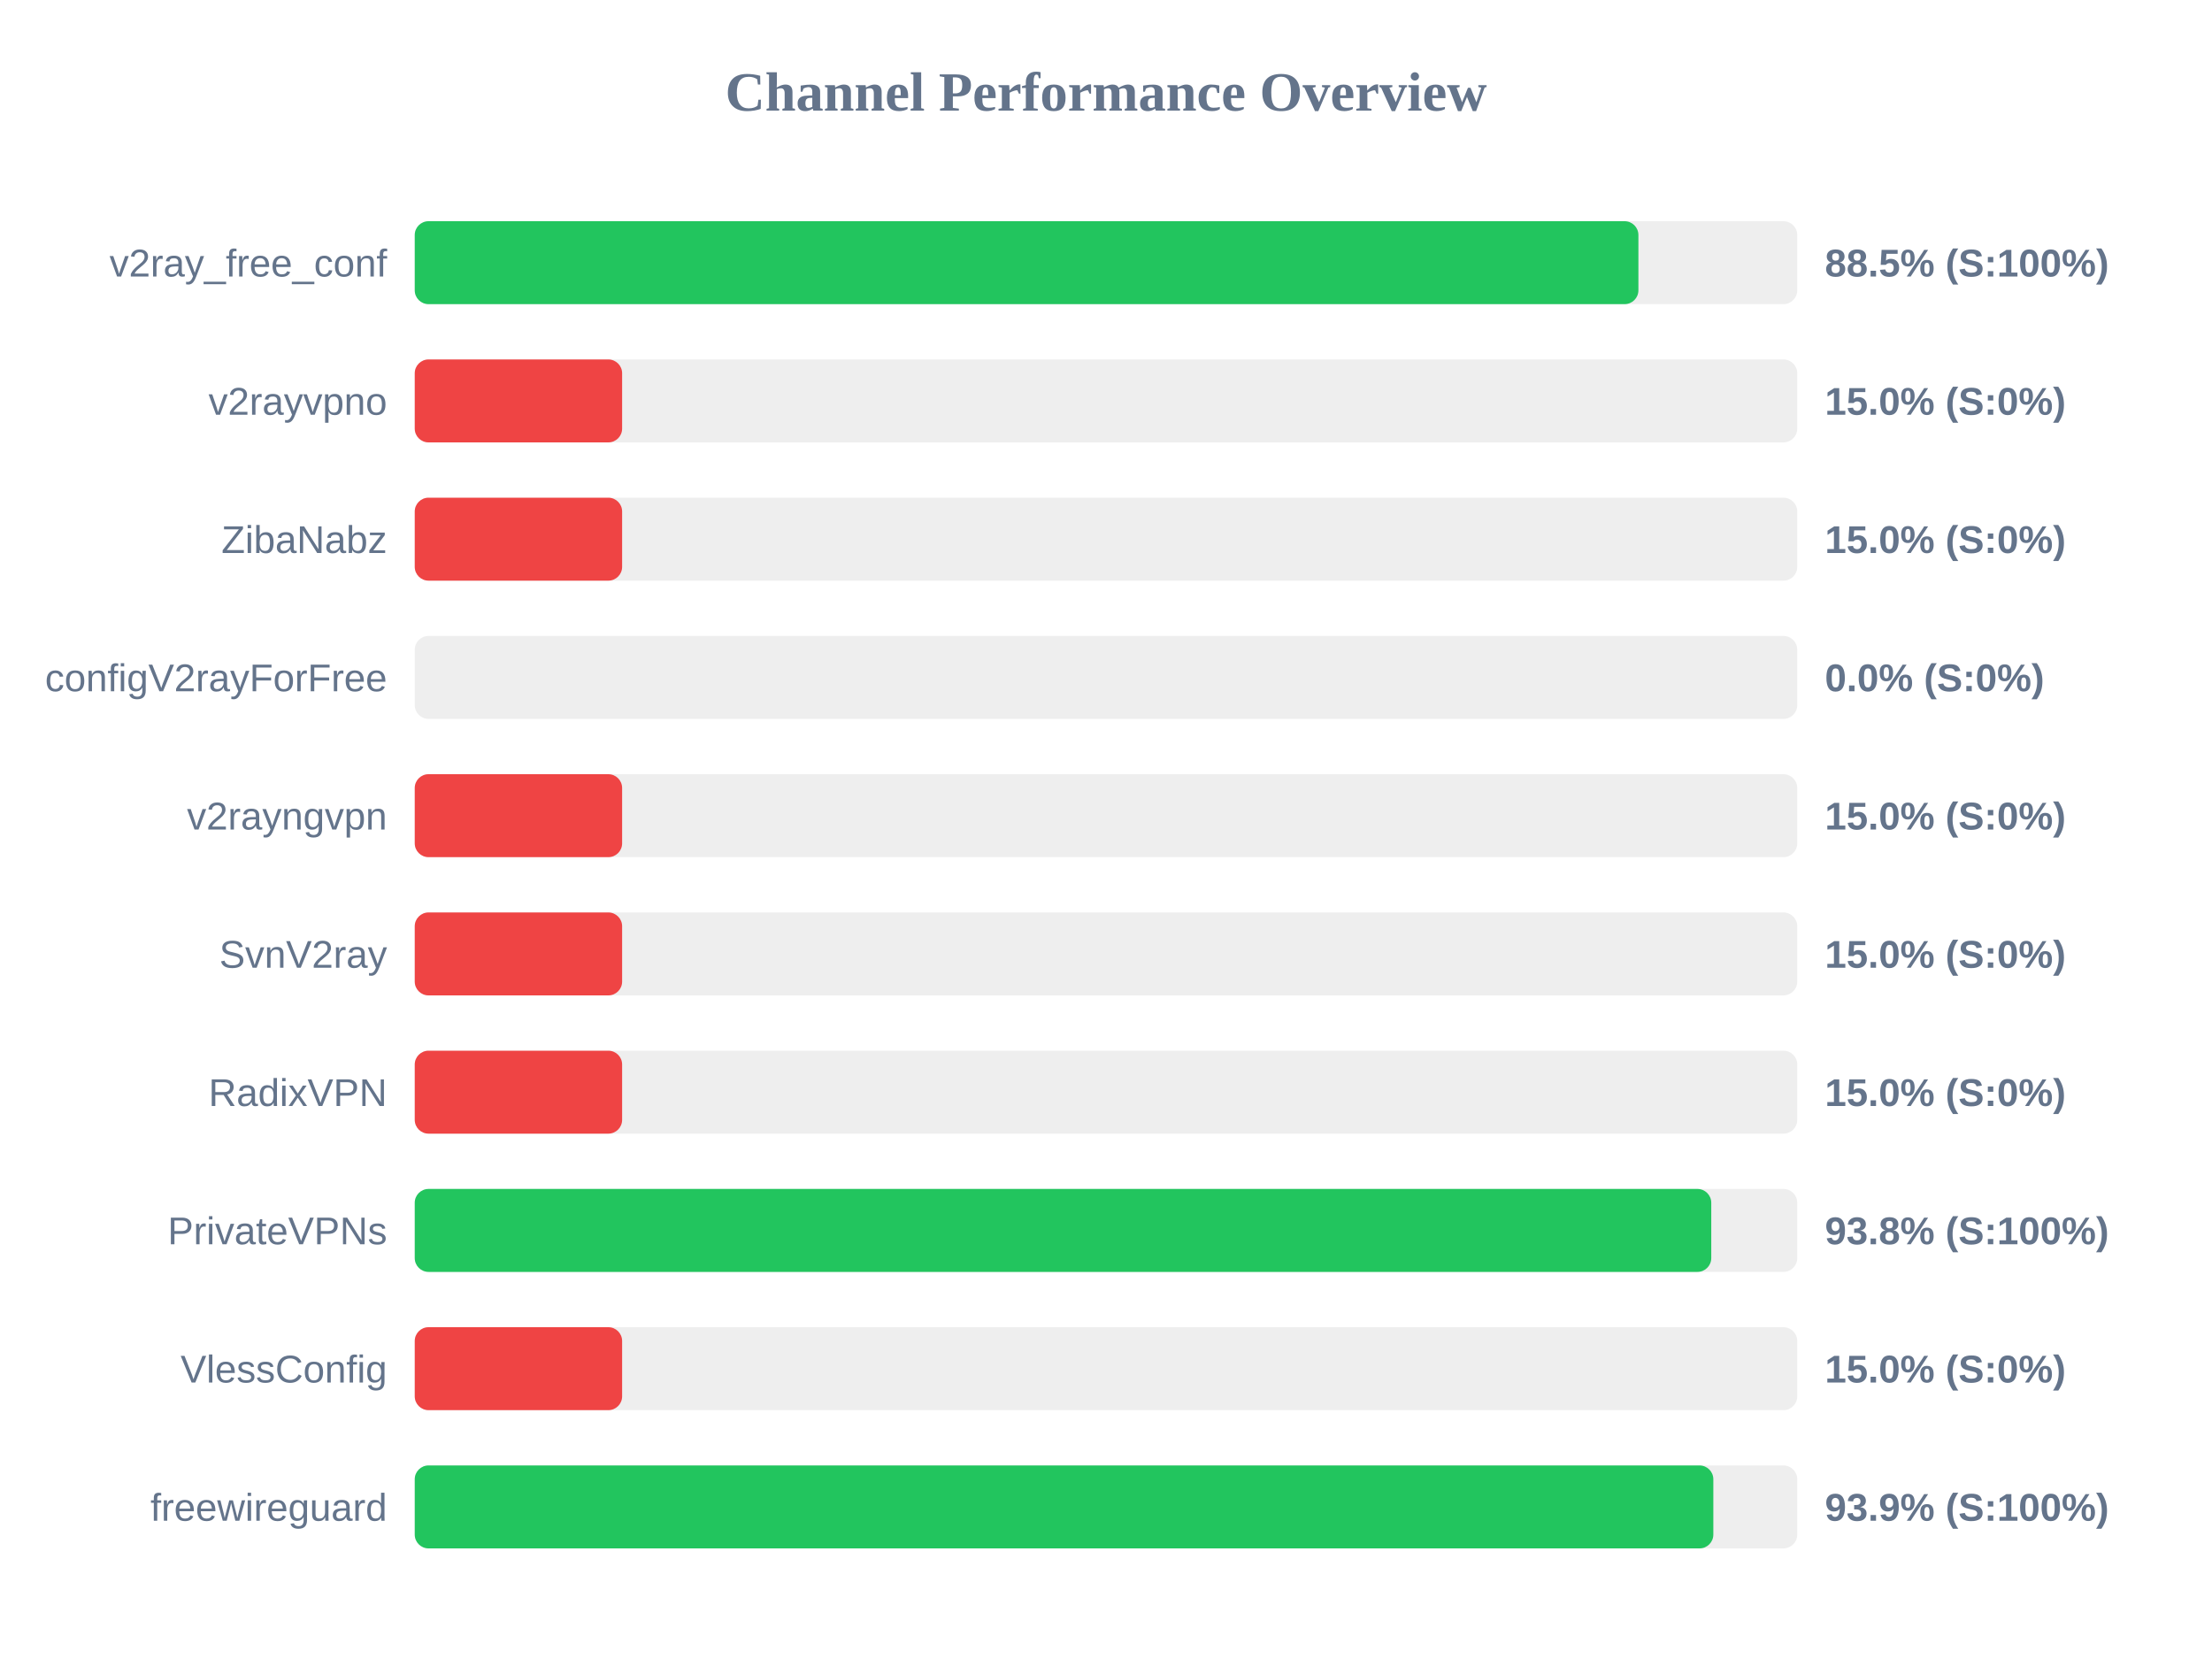
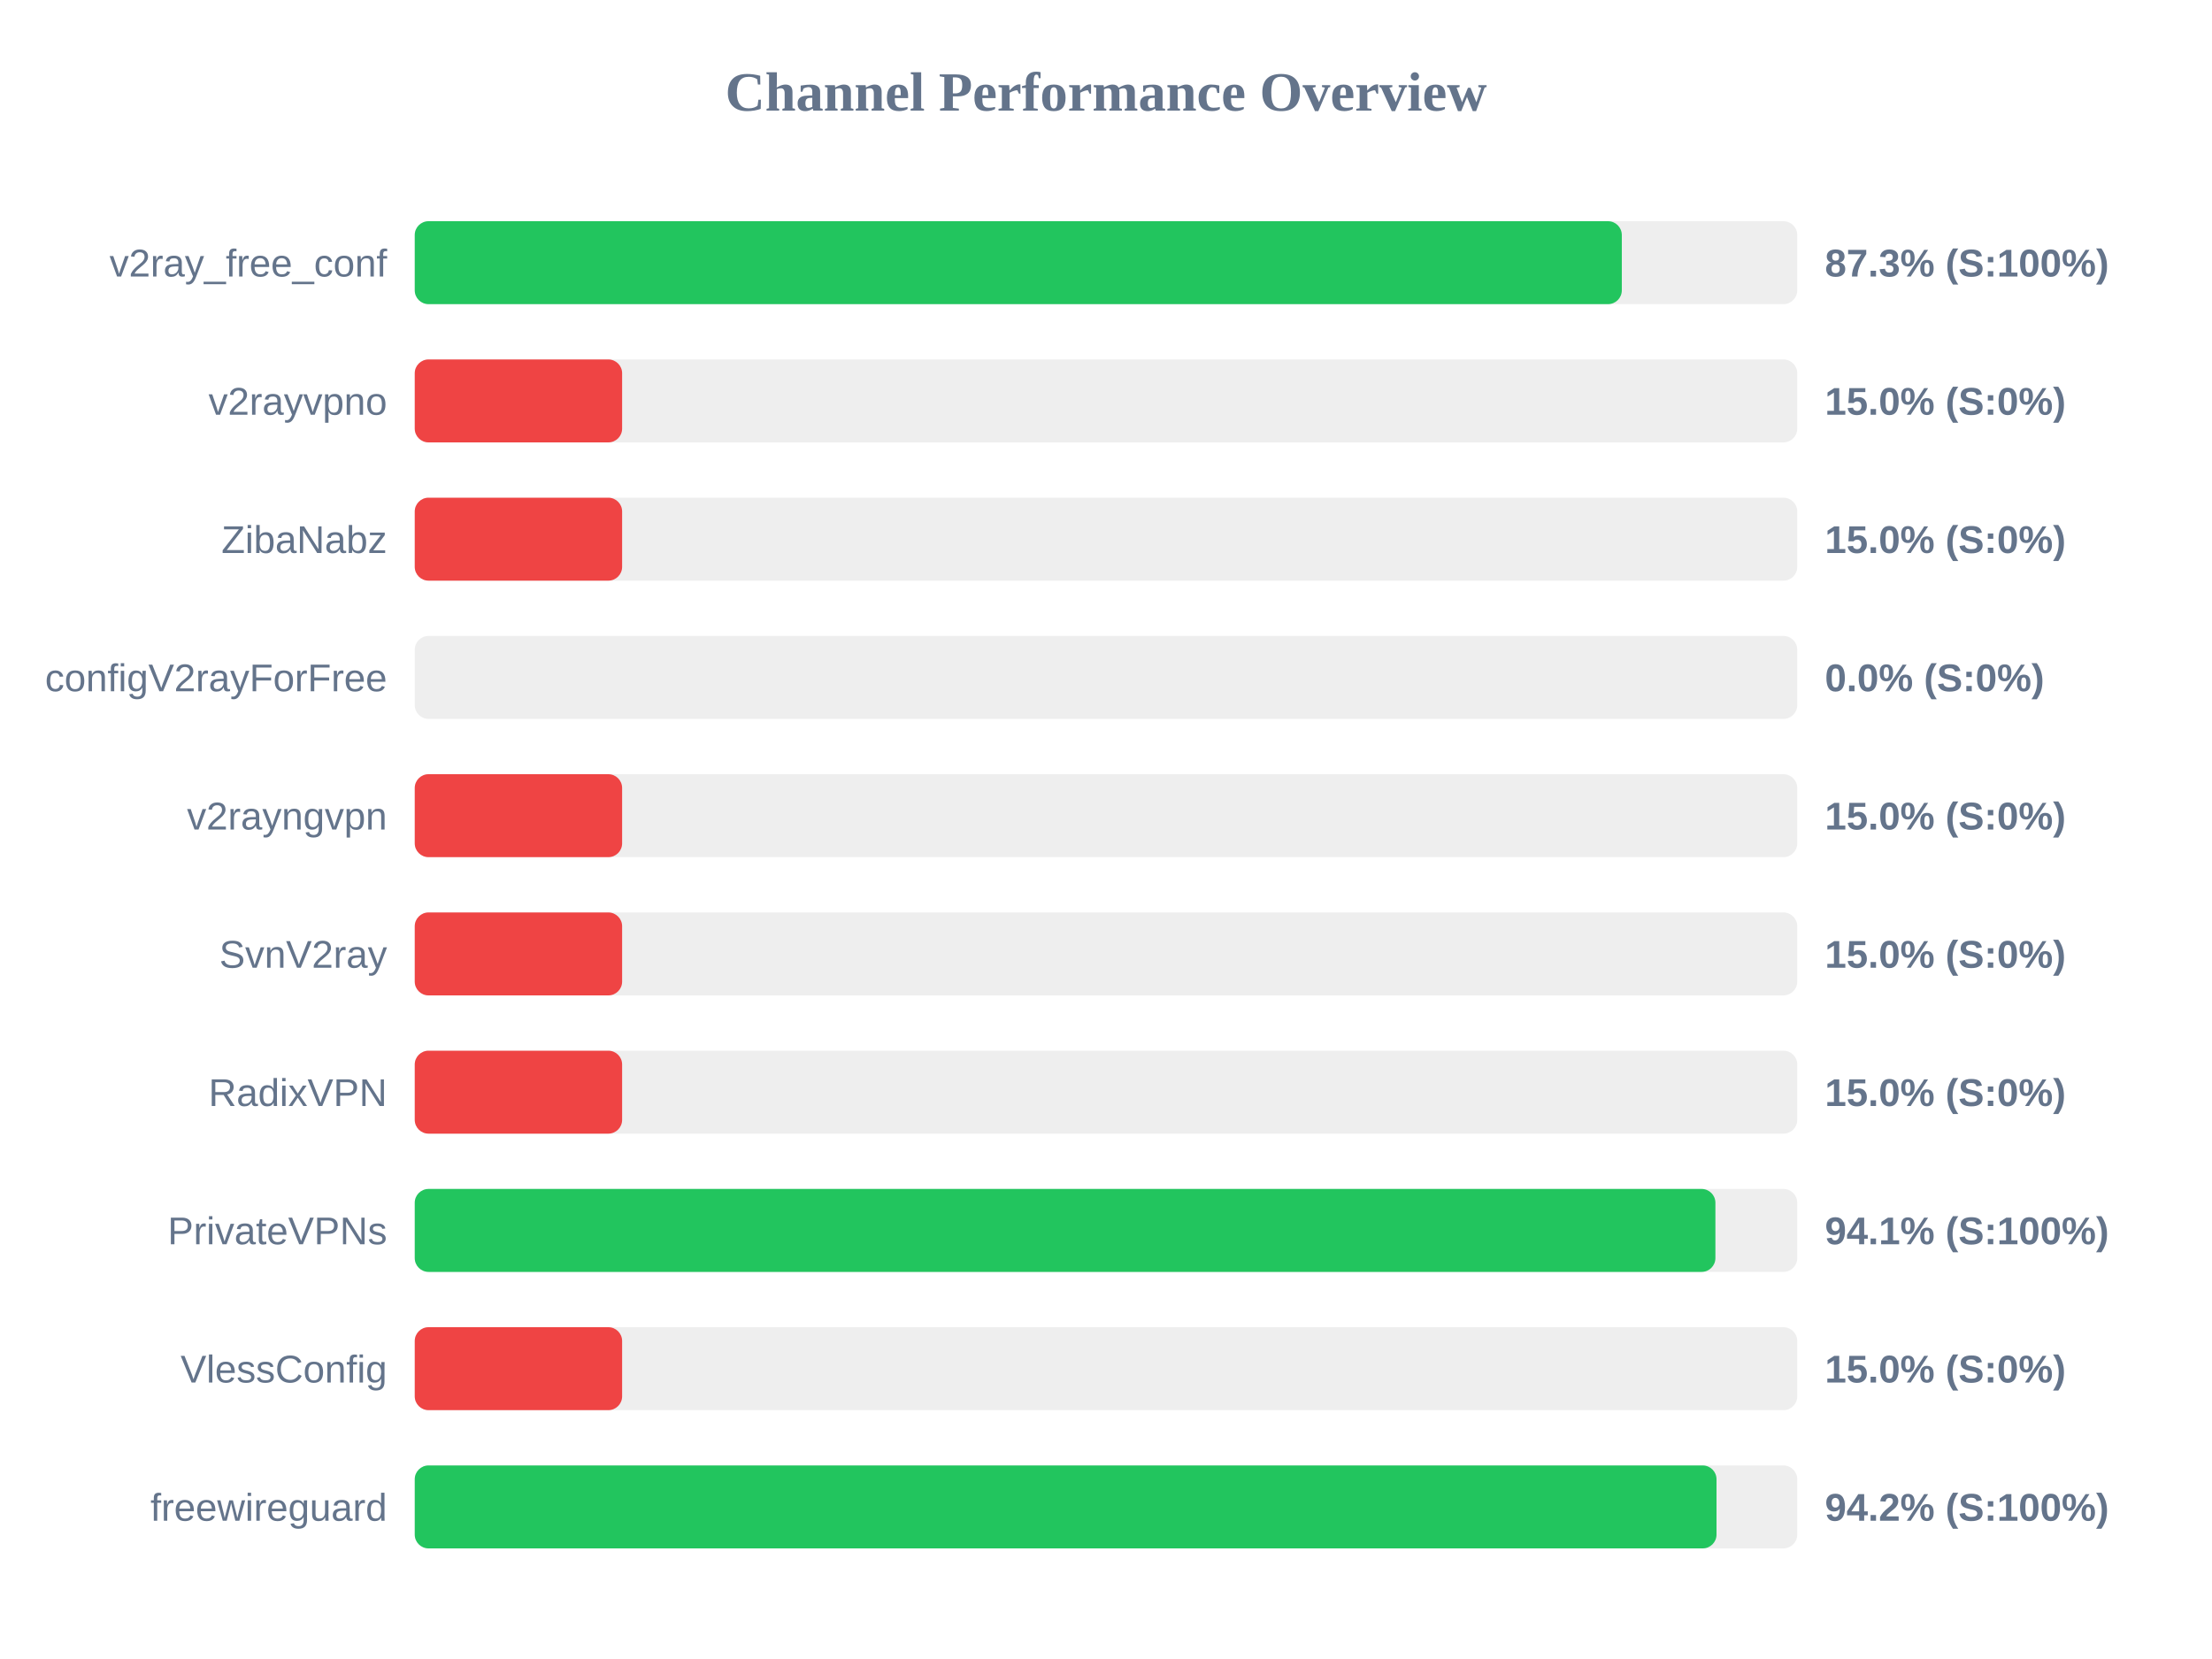
<svg xmlns="http://www.w3.org/2000/svg" width="800" height="600" version="1.1">
  <style>
        .row { font: 14px Arial; fill: #64748b; }
        .score { font: bold 14px Arial; fill: #64748b; }
    </style>
  <text x="400" y="40" text-anchor="middle" font-size="20px" font-weight="bold" fill="#64748b">Channel Performance Overview</text>
  <rect x="150" y="80" width="500" height="30" fill="#eee" rx="5" />
-   <rect x="150" y="80" width="442.55" height="30" fill="#22c55e" rx="5" />
+   <rect x="150" y="80" width="436.55" height="30" fill="#22c55e" rx="5" />
  <text x="140" y="100" text-anchor="end" class="row">v2ray_free_conf</text>
-   <text x="660" y="100" text-anchor="start" class="score">88.5% (S:100%)</text>
+   <text x="660" y="100" text-anchor="start" class="score">87.3% (S:100%)</text>
  <rect x="150" y="130" width="500" height="30" fill="#eee" rx="5" />
  <rect x="150" y="130" width="75.0" height="30" fill="#ef4444" rx="5" />
  <text x="140" y="150" text-anchor="end" class="row">v2rayvpno</text>
  <text x="660" y="150" text-anchor="start" class="score">15.0% (S:0%)</text>
  <rect x="150" y="180" width="500" height="30" fill="#eee" rx="5" />
  <rect x="150" y="180" width="75.0" height="30" fill="#ef4444" rx="5" />
  <text x="140" y="200" text-anchor="end" class="row">ZibaNabz</text>
  <text x="660" y="200" text-anchor="start" class="score">15.0% (S:0%)</text>
  <rect x="150" y="230" width="500" height="30" fill="#eee" rx="5" />
  <rect x="150" y="230" width="0.0" height="30" fill="#ef4444" rx="5" />
  <text x="140" y="250" text-anchor="end" class="row">configV2rayForFree</text>
  <text x="660" y="250" text-anchor="start" class="score">0.0% (S:0%)</text>
  <rect x="150" y="280" width="500" height="30" fill="#eee" rx="5" />
  <rect x="150" y="280" width="75.0" height="30" fill="#ef4444" rx="5" />
  <text x="140" y="300" text-anchor="end" class="row">v2rayngvpn</text>
  <text x="660" y="300" text-anchor="start" class="score">15.0% (S:0%)</text>
  <rect x="150" y="330" width="500" height="30" fill="#eee" rx="5" />
  <rect x="150" y="330" width="75.0" height="30" fill="#ef4444" rx="5" />
  <text x="140" y="350" text-anchor="end" class="row">SvnV2ray</text>
  <text x="660" y="350" text-anchor="start" class="score">15.0% (S:0%)</text>
  <rect x="150" y="380" width="500" height="30" fill="#eee" rx="5" />
  <rect x="150" y="380" width="75.0" height="30" fill="#ef4444" rx="5" />
  <text x="140" y="400" text-anchor="end" class="row">RadixVPN</text>
  <text x="660" y="400" text-anchor="start" class="score">15.0% (S:0%)</text>
  <rect x="150" y="430" width="500" height="30" fill="#eee" rx="5" />
-   <rect x="150" y="430" width="468.9" height="30" fill="#22c55e" rx="5" />
+   <rect x="150" y="430" width="470.4" height="30" fill="#22c55e" rx="5" />
  <text x="140" y="450" text-anchor="end" class="row">PrivateVPNs</text>
-   <text x="660" y="450" text-anchor="start" class="score">93.8% (S:100%)</text>
+   <text x="660" y="450" text-anchor="start" class="score">94.1% (S:100%)</text>
  <rect x="150" y="480" width="500" height="30" fill="#eee" rx="5" />
  <rect x="150" y="480" width="75.0" height="30" fill="#ef4444" rx="5" />
  <text x="140" y="500" text-anchor="end" class="row">VlessConfig</text>
  <text x="660" y="500" text-anchor="start" class="score">15.0% (S:0%)</text>
  <rect x="150" y="530" width="500" height="30" fill="#eee" rx="5" />
-   <rect x="150" y="530" width="469.65" height="30" fill="#22c55e" rx="5" />
+   <rect x="150" y="530" width="470.8" height="30" fill="#22c55e" rx="5" />
  <text x="140" y="550" text-anchor="end" class="row">freewireguard</text>
-   <text x="660" y="550" text-anchor="start" class="score">93.9% (S:100%)</text>
+   <text x="660" y="550" text-anchor="start" class="score">94.2% (S:100%)</text>
</svg>
